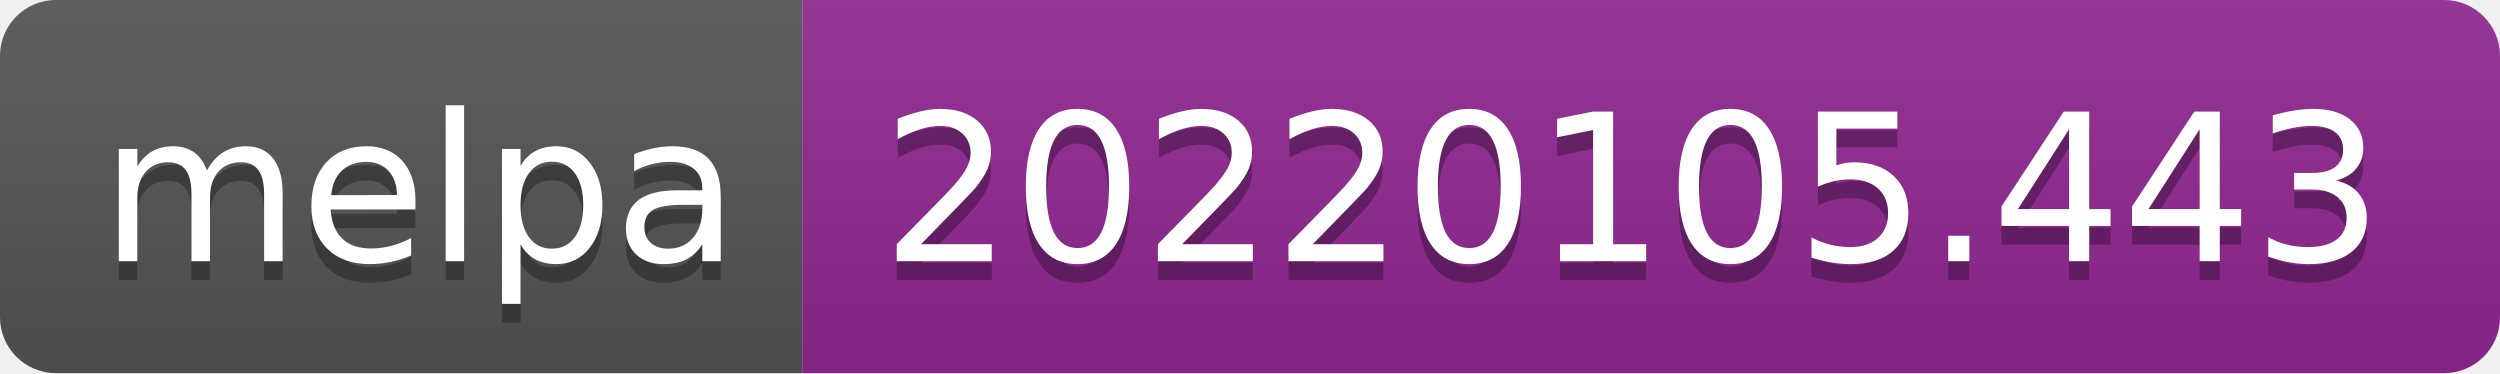
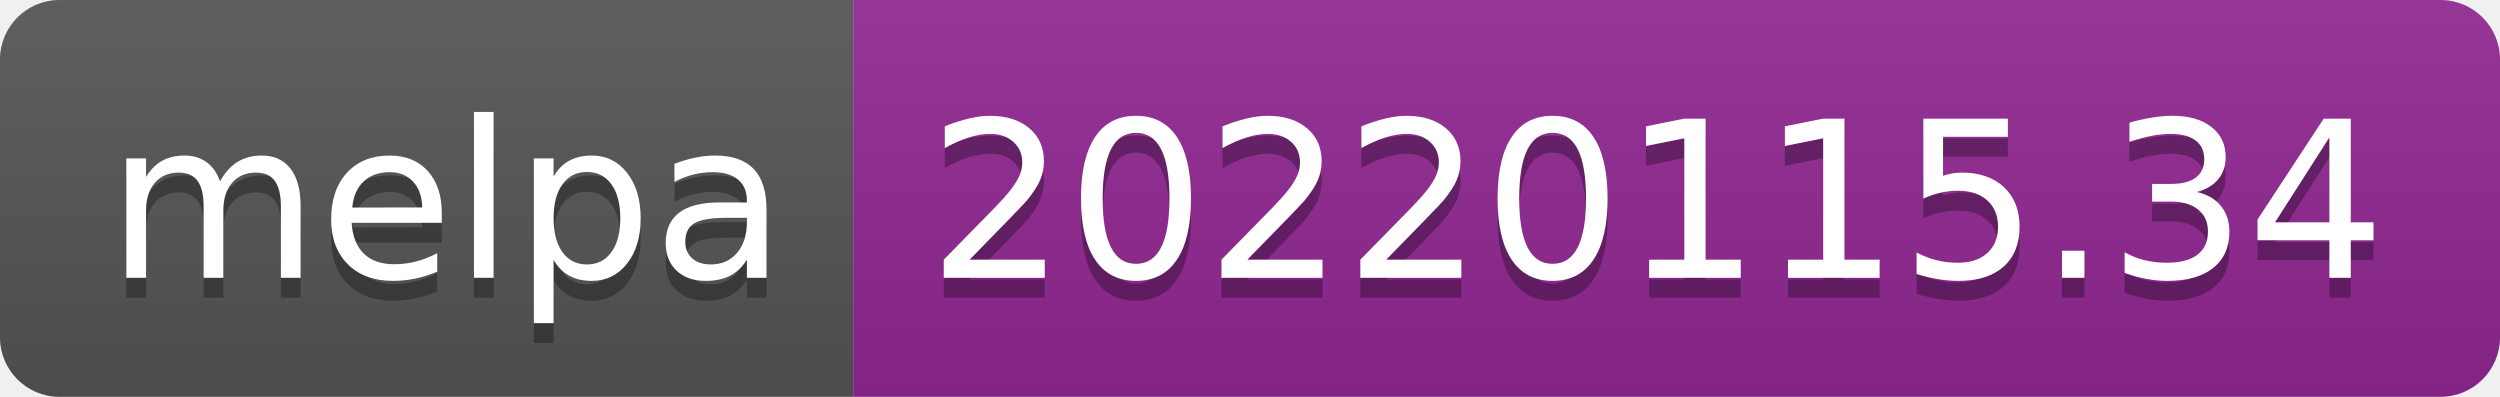
- <svg xmlns="http://www.w3.org/2000/svg" width="134" height="20" role="img" aria-label="melpa: 20220105.443">
+ <svg xmlns="http://www.w3.org/2000/svg" width="126" height="20" role="img" aria-label="melpa: 20220115.34">
  <linearGradient id="s" x2="0" y2="100%">
    <stop offset="0" stop-color="#bbb" stop-opacity=".1" />
    <stop offset="1" stop-opacity=".1" />
  </linearGradient>
  <clipPath id="r">
-     <rect width="134" height="20" rx="3" fill="#fff" />
+     <rect width="126" height="20" rx="3" fill="#fff" />
  </clipPath>
  <g clip-path="url(#r)">
    <rect width="43" height="20" fill="#555" />
-     <rect x="43" width="91" height="20" fill="#922793" />
-     <rect width="134" height="20" fill="url(#s)" />
+     <rect x="43" width="83" height="20" fill="#922793" />
+     <rect width="126" height="20" fill="url(#s)" />
  </g>
  <g fill="#fff" text-anchor="middle" font-family="Verdana,Geneva,DejaVu Sans,sans-serif" text-rendering="geometricPrecision" font-size="110">
    <text aria-hidden="true" x="225" y="150" fill="#010101" fill-opacity=".3" transform="scale(.1)" textLength="330">melpa</text>
    <text x="225" y="140" transform="scale(.1)" fill="#fff" textLength="330">melpa</text>
-     <text aria-hidden="true" x="875" y="150" fill="#010101" fill-opacity=".3" transform="scale(.1)" textLength="810">20220105.443</text>
-     <text x="875" y="140" transform="scale(.1)" fill="#fff" textLength="810">20220105.443</text>
+     <text aria-hidden="true" x="835" y="150" fill="#010101" fill-opacity=".3" transform="scale(.1)" textLength="730">20220115.34</text>
+     <text x="835" y="140" transform="scale(.1)" fill="#fff" textLength="730">20220115.34</text>
  </g>
</svg>
